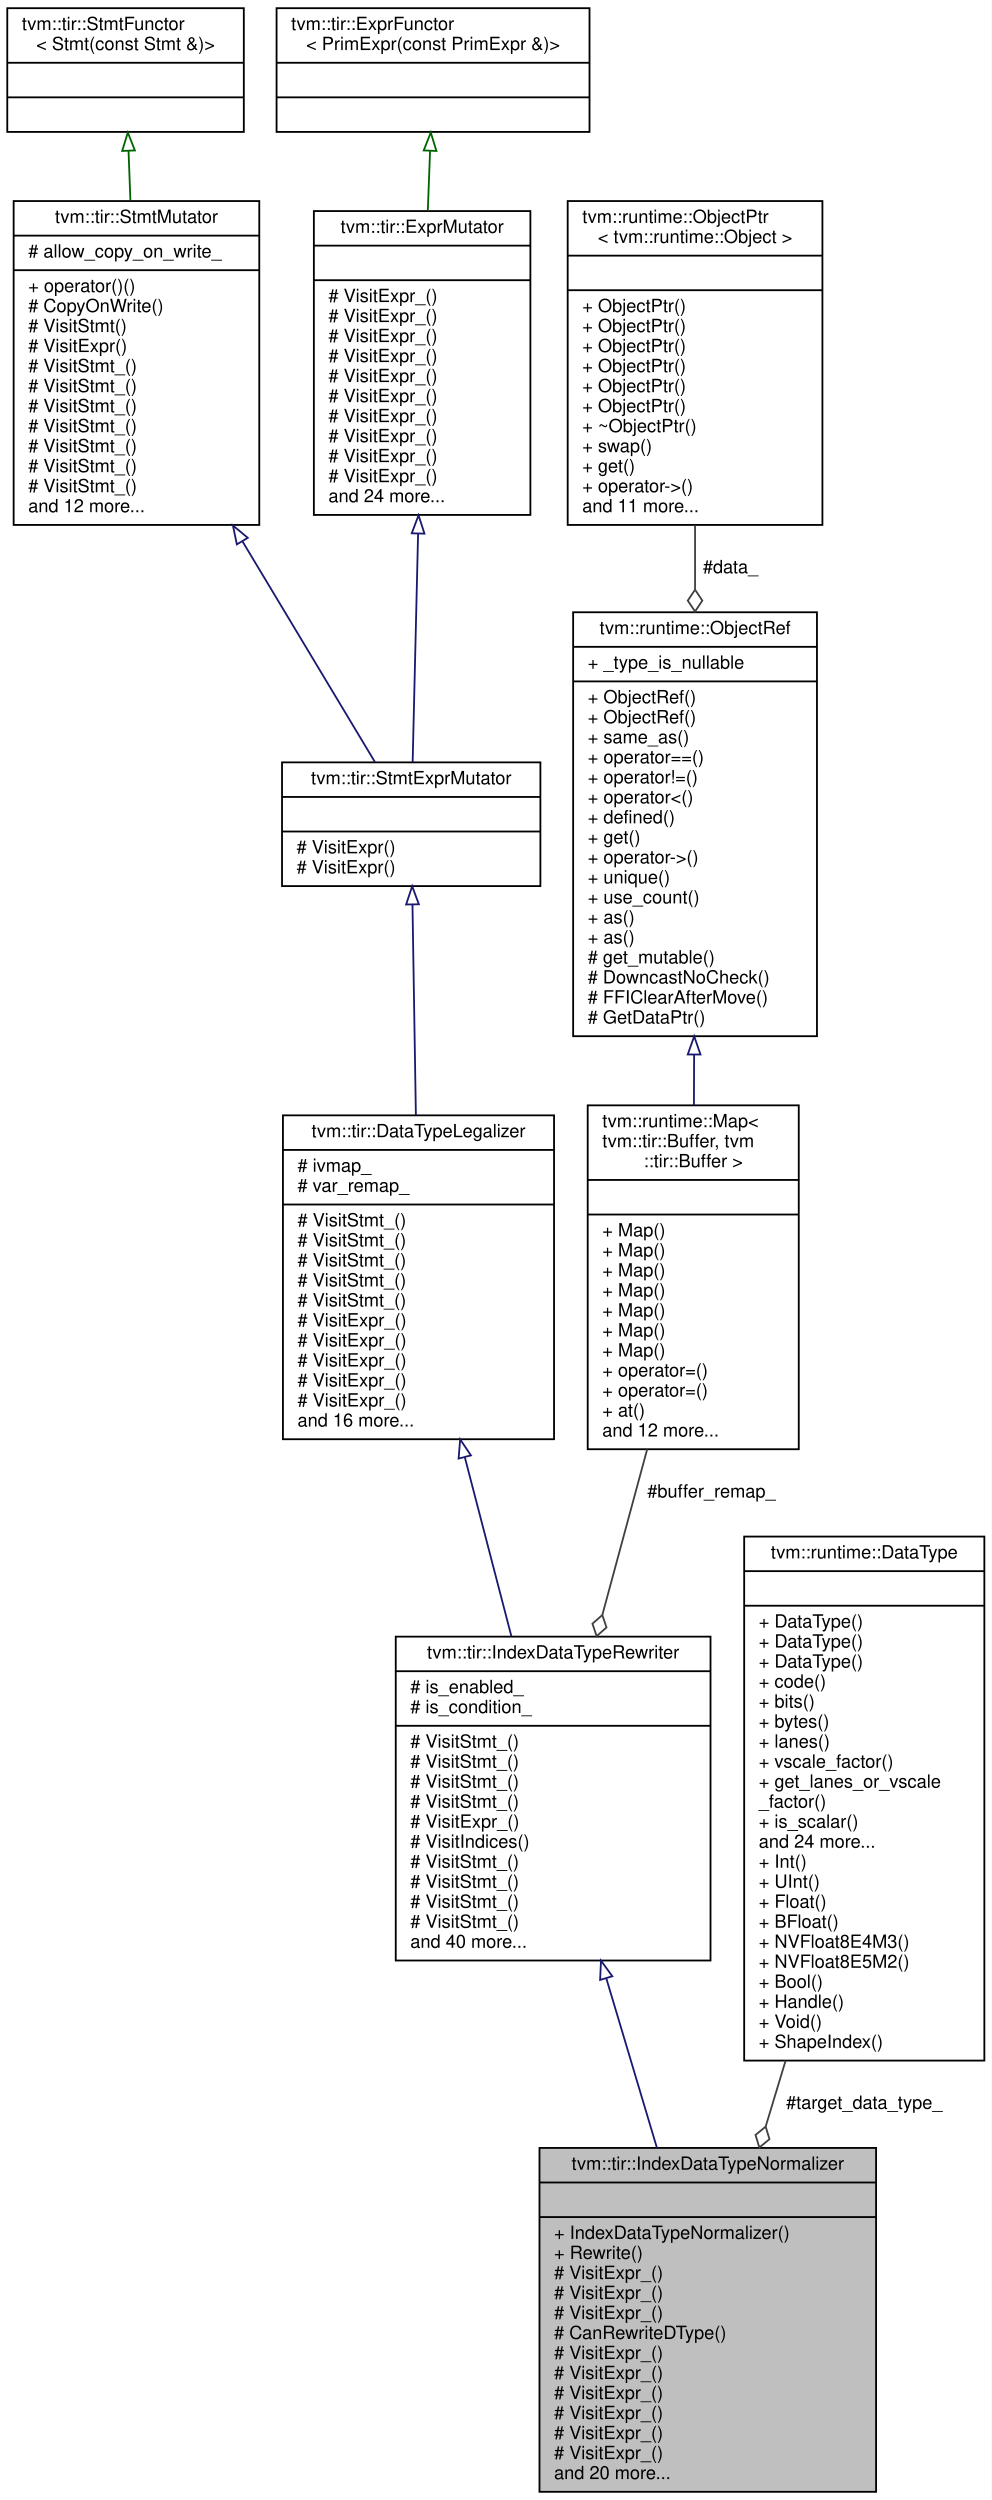
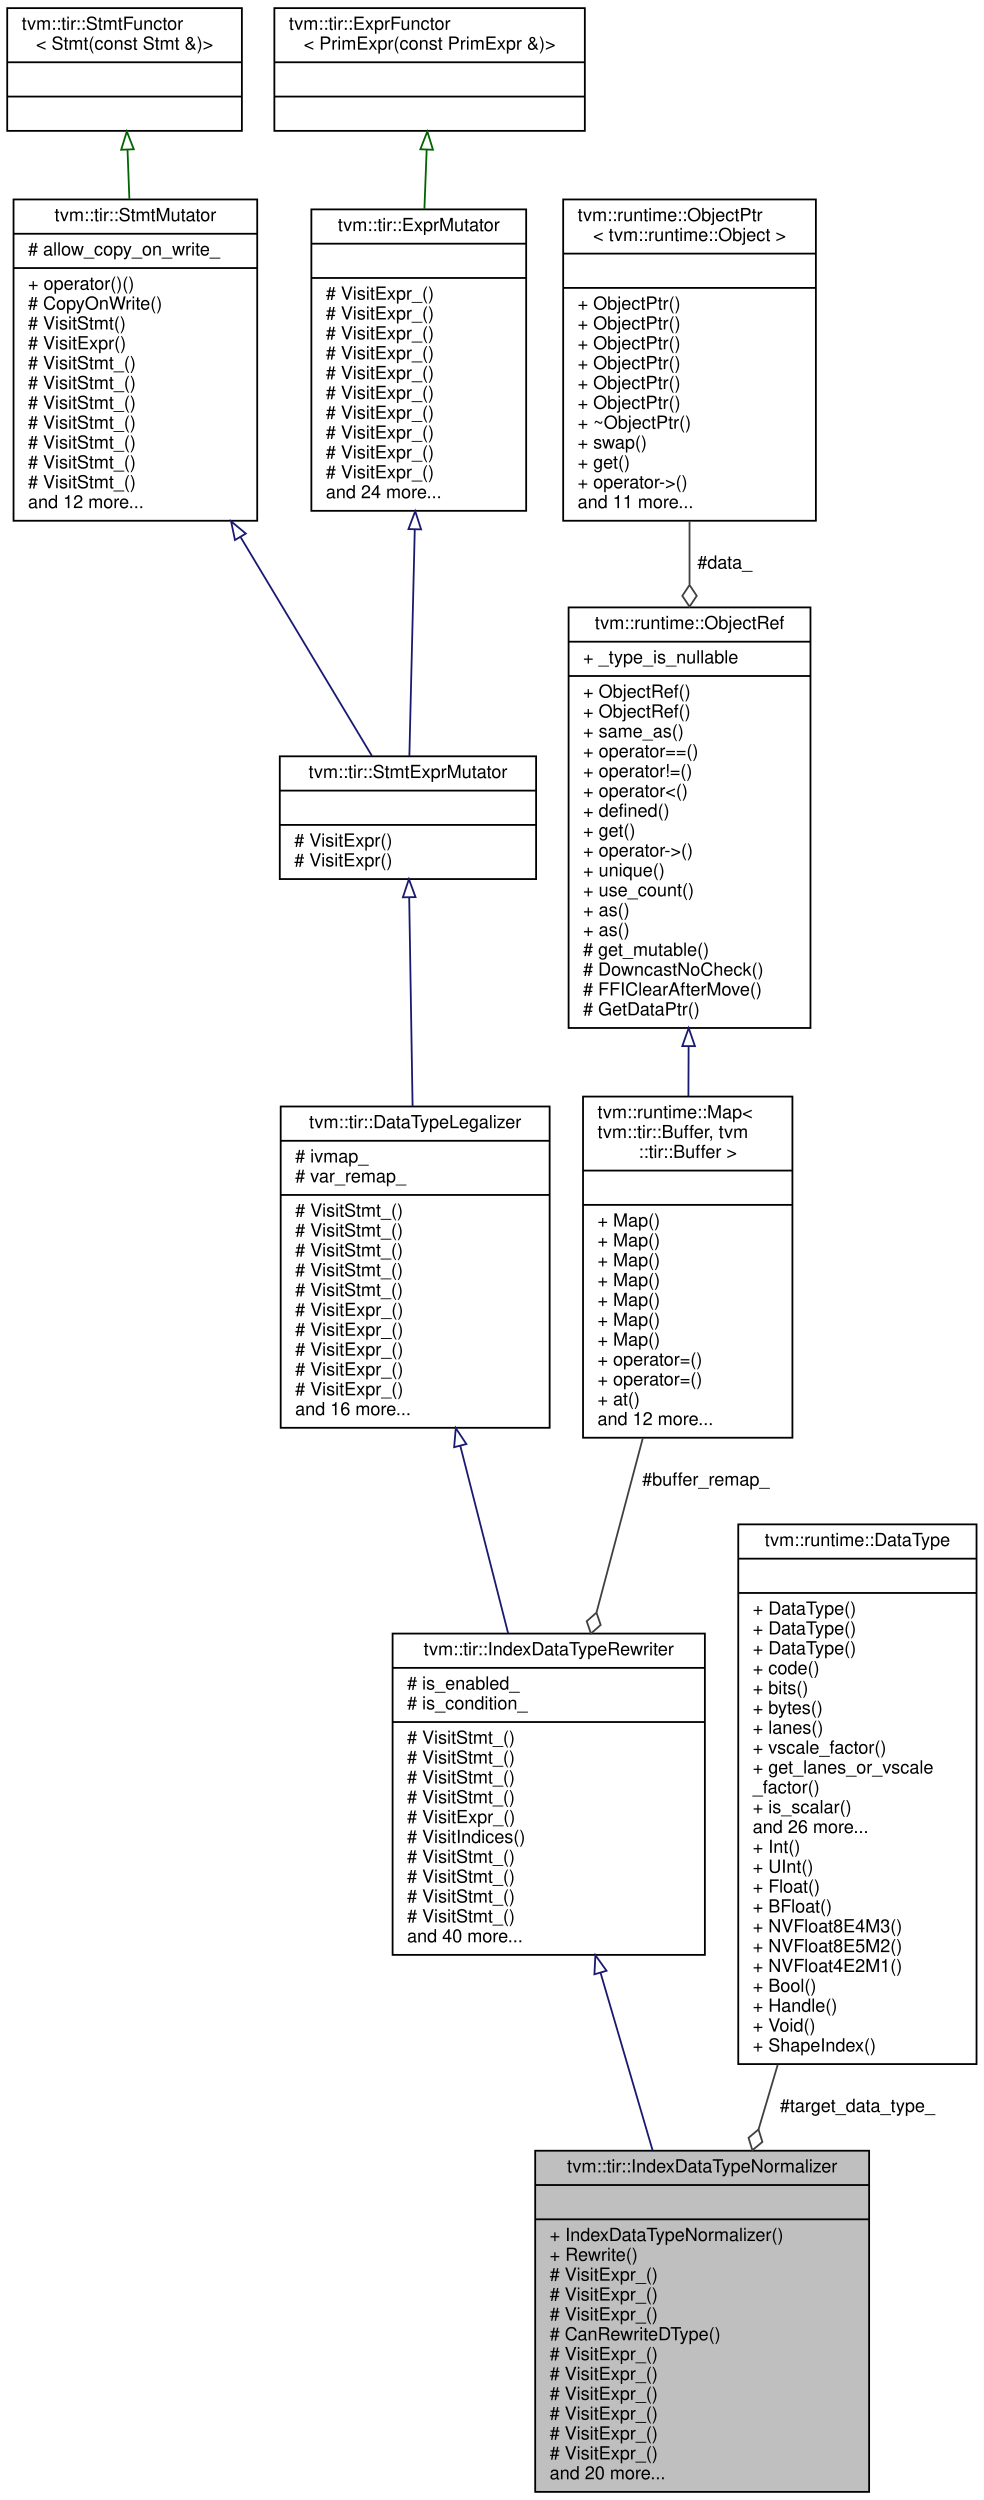
- <svg xmlns="http://www.w3.org/2000/svg" xmlns:xlink="http://www.w3.org/1999/xlink" width="545pt" height="1374pt" viewBox="0.00 0.00 545.00 1374.00">
-   <g id="graph0" class="graph" transform="scale(1 1) rotate(0) translate(4 1370)">
-     <polygon fill="white" stroke="transparent" points="-4,4 -4,-1370 541,-1370 541,4 -4,4" />
+ <svg xmlns="http://www.w3.org/2000/svg" xmlns:xlink="http://www.w3.org/1999/xlink" width="545pt" height="1385pt" viewBox="0.00 0.00 545.00 1385.00">
+   <g id="graph0" class="graph" transform="scale(1 1) rotate(0) translate(4 1381)">
+     <polygon fill="white" stroke="transparent" points="-4,4 -4,-1381 541,-1381 541,4 -4,4" />
    <g id="node1" class="node">
      <g id="a_node1">
        <a xlink:title="Normalize the data types of buffer shapes and indices to the same data type.">
          <polygon fill="#bfbfbf" stroke="black" points="292.5,-0.5 292.5,-189.5 477.5,-189.5 477.5,-0.5 292.5,-0.5" />
          <text text-anchor="middle" x="385" y="-177.5" font-family="Helvetica,sans-Serif" font-size="10.00">tvm::tir::IndexDataTypeNormalizer</text>
          <polyline fill="none" stroke="black" points="292.5,-170.5 477.5,-170.5 " />
          <text text-anchor="middle" x="385" y="-158.5" font-family="Helvetica,sans-Serif" font-size="10.00"> </text>
          <polyline fill="none" stroke="black" points="292.5,-151.5 477.5,-151.5 " />
          <text text-anchor="start" x="300.5" y="-139.5" font-family="Helvetica,sans-Serif" font-size="10.00">+ IndexDataTypeNormalizer()</text>
          <text text-anchor="start" x="300.5" y="-128.5" font-family="Helvetica,sans-Serif" font-size="10.00">+ Rewrite()</text>
          <text text-anchor="start" x="300.5" y="-117.5" font-family="Helvetica,sans-Serif" font-size="10.00"># VisitExpr_()</text>
          <text text-anchor="start" x="300.5" y="-106.5" font-family="Helvetica,sans-Serif" font-size="10.00"># VisitExpr_()</text>
          <text text-anchor="start" x="300.5" y="-95.5" font-family="Helvetica,sans-Serif" font-size="10.00"># VisitExpr_()</text>
          <text text-anchor="start" x="300.5" y="-84.5" font-family="Helvetica,sans-Serif" font-size="10.00"># CanRewriteDType()</text>
          <text text-anchor="start" x="300.5" y="-73.5" font-family="Helvetica,sans-Serif" font-size="10.00"># VisitExpr_()</text>
          <text text-anchor="start" x="300.5" y="-62.5" font-family="Helvetica,sans-Serif" font-size="10.00"># VisitExpr_()</text>
          <text text-anchor="start" x="300.5" y="-51.5" font-family="Helvetica,sans-Serif" font-size="10.00"># VisitExpr_()</text>
          <text text-anchor="start" x="300.5" y="-40.5" font-family="Helvetica,sans-Serif" font-size="10.00"># VisitExpr_()</text>
          <text text-anchor="start" x="300.5" y="-29.5" font-family="Helvetica,sans-Serif" font-size="10.00"># VisitExpr_()</text>
          <text text-anchor="start" x="300.5" y="-18.5" font-family="Helvetica,sans-Serif" font-size="10.00"># VisitExpr_()</text>
          <text text-anchor="start" x="300.5" y="-7.5" font-family="Helvetica,sans-Serif" font-size="10.00">and 20 more...</text>
        </a>
      </g>
    </g>
    <g id="node2" class="node">
      <g id="a_node2">
        <a xlink:href="classtvm_1_1tir_1_1IndexDataTypeRewriter.html" target="_top" xlink:title="Data type rewriter for buffer indices.">
-           <polygon fill="white" stroke="black" points="213.5,-292.5 213.5,-470.5 386.5,-470.5 386.5,-292.5 213.5,-292.5" />
-           <text text-anchor="middle" x="300" y="-458.5" font-family="Helvetica,sans-Serif" font-size="10.00">tvm::tir::IndexDataTypeRewriter</text>
-           <polyline fill="none" stroke="black" points="213.5,-451.5 386.5,-451.5 " />
-           <text text-anchor="start" x="221.5" y="-439.5" font-family="Helvetica,sans-Serif" font-size="10.00"># is_enabled_</text>
-           <text text-anchor="start" x="221.5" y="-428.5" font-family="Helvetica,sans-Serif" font-size="10.00"># is_condition_</text>
-           <polyline fill="none" stroke="black" points="213.5,-421.5 386.5,-421.5 " />
-           <text text-anchor="start" x="221.5" y="-409.5" font-family="Helvetica,sans-Serif" font-size="10.00"># VisitStmt_()</text>
-           <text text-anchor="start" x="221.5" y="-398.5" font-family="Helvetica,sans-Serif" font-size="10.00"># VisitStmt_()</text>
-           <text text-anchor="start" x="221.5" y="-387.5" font-family="Helvetica,sans-Serif" font-size="10.00"># VisitStmt_()</text>
-           <text text-anchor="start" x="221.5" y="-376.5" font-family="Helvetica,sans-Serif" font-size="10.00"># VisitStmt_()</text>
-           <text text-anchor="start" x="221.5" y="-365.5" font-family="Helvetica,sans-Serif" font-size="10.00"># VisitExpr_()</text>
-           <text text-anchor="start" x="221.5" y="-354.5" font-family="Helvetica,sans-Serif" font-size="10.00"># VisitIndices()</text>
-           <text text-anchor="start" x="221.5" y="-343.5" font-family="Helvetica,sans-Serif" font-size="10.00"># VisitStmt_()</text>
-           <text text-anchor="start" x="221.5" y="-332.5" font-family="Helvetica,sans-Serif" font-size="10.00"># VisitStmt_()</text>
-           <text text-anchor="start" x="221.5" y="-321.5" font-family="Helvetica,sans-Serif" font-size="10.00"># VisitStmt_()</text>
-           <text text-anchor="start" x="221.5" y="-310.5" font-family="Helvetica,sans-Serif" font-size="10.00"># VisitStmt_()</text>
-           <text text-anchor="start" x="221.5" y="-299.5" font-family="Helvetica,sans-Serif" font-size="10.00">and 40 more...</text>
+           <polygon fill="white" stroke="black" points="213.5,-298 213.5,-476 386.5,-476 386.5,-298 213.5,-298" />
+           <text text-anchor="middle" x="300" y="-464" font-family="Helvetica,sans-Serif" font-size="10.00">tvm::tir::IndexDataTypeRewriter</text>
+           <polyline fill="none" stroke="black" points="213.5,-457 386.5,-457 " />
+           <text text-anchor="start" x="221.5" y="-445" font-family="Helvetica,sans-Serif" font-size="10.00"># is_enabled_</text>
+           <text text-anchor="start" x="221.5" y="-434" font-family="Helvetica,sans-Serif" font-size="10.00"># is_condition_</text>
+           <polyline fill="none" stroke="black" points="213.5,-427 386.5,-427 " />
+           <text text-anchor="start" x="221.5" y="-415" font-family="Helvetica,sans-Serif" font-size="10.00"># VisitStmt_()</text>
+           <text text-anchor="start" x="221.5" y="-404" font-family="Helvetica,sans-Serif" font-size="10.00"># VisitStmt_()</text>
+           <text text-anchor="start" x="221.5" y="-393" font-family="Helvetica,sans-Serif" font-size="10.00"># VisitStmt_()</text>
+           <text text-anchor="start" x="221.5" y="-382" font-family="Helvetica,sans-Serif" font-size="10.00"># VisitStmt_()</text>
+           <text text-anchor="start" x="221.5" y="-371" font-family="Helvetica,sans-Serif" font-size="10.00"># VisitExpr_()</text>
+           <text text-anchor="start" x="221.5" y="-360" font-family="Helvetica,sans-Serif" font-size="10.00"># VisitIndices()</text>
+           <text text-anchor="start" x="221.5" y="-349" font-family="Helvetica,sans-Serif" font-size="10.00"># VisitStmt_()</text>
+           <text text-anchor="start" x="221.5" y="-338" font-family="Helvetica,sans-Serif" font-size="10.00"># VisitStmt_()</text>
+           <text text-anchor="start" x="221.5" y="-327" font-family="Helvetica,sans-Serif" font-size="10.00"># VisitStmt_()</text>
+           <text text-anchor="start" x="221.5" y="-316" font-family="Helvetica,sans-Serif" font-size="10.00"># VisitStmt_()</text>
+           <text text-anchor="start" x="221.5" y="-305" font-family="Helvetica,sans-Serif" font-size="10.00">and 40 more...</text>
        </a>
      </g>
    </g>
    <g id="edge1" class="edge">
-       <path fill="none" stroke="midnightblue" d="M329.21,-282.75C338.22,-252.58 348.12,-219.45 357.04,-189.57" />
-       <polygon fill="none" stroke="midnightblue" points="325.82,-281.85 326.31,-292.43 332.53,-283.85 325.82,-281.85" />
+       <path fill="none" stroke="midnightblue" d="M328.71,-288.05C338.03,-256.24 348.35,-221.04 357.58,-189.56" />
+       <polygon fill="none" stroke="midnightblue" points="325.3,-287.23 325.85,-297.81 332.02,-289.2 325.3,-287.23" />
    </g>
    <g id="node3" class="node">
      <g id="a_node3">
        <a xlink:href="classtvm_1_1tir_1_1DataTypeLegalizer.html" target="_top" xlink:title="Legalize the data types of expressions to make sure they are consistent with other parts of the progr...">
-           <polygon fill="white" stroke="black" points="151.5,-579 151.5,-757 300.5,-757 300.5,-579 151.5,-579" />
-           <text text-anchor="middle" x="226" y="-745" font-family="Helvetica,sans-Serif" font-size="10.00">tvm::tir::DataTypeLegalizer</text>
-           <polyline fill="none" stroke="black" points="151.5,-738 300.5,-738 " />
-           <text text-anchor="start" x="159.5" y="-726" font-family="Helvetica,sans-Serif" font-size="10.00"># ivmap_</text>
-           <text text-anchor="start" x="159.5" y="-715" font-family="Helvetica,sans-Serif" font-size="10.00"># var_remap_</text>
-           <polyline fill="none" stroke="black" points="151.5,-708 300.5,-708 " />
+           <polygon fill="white" stroke="black" points="151.5,-590 151.5,-768 300.5,-768 300.5,-590 151.5,-590" />
+           <text text-anchor="middle" x="226" y="-756" font-family="Helvetica,sans-Serif" font-size="10.00">tvm::tir::DataTypeLegalizer</text>
+           <polyline fill="none" stroke="black" points="151.5,-749 300.5,-749 " />
+           <text text-anchor="start" x="159.5" y="-737" font-family="Helvetica,sans-Serif" font-size="10.00"># ivmap_</text>
+           <text text-anchor="start" x="159.5" y="-726" font-family="Helvetica,sans-Serif" font-size="10.00"># var_remap_</text>
+           <polyline fill="none" stroke="black" points="151.5,-719 300.5,-719 " />
+           <text text-anchor="start" x="159.5" y="-707" font-family="Helvetica,sans-Serif" font-size="10.00"># VisitStmt_()</text>
          <text text-anchor="start" x="159.5" y="-696" font-family="Helvetica,sans-Serif" font-size="10.00"># VisitStmt_()</text>
          <text text-anchor="start" x="159.5" y="-685" font-family="Helvetica,sans-Serif" font-size="10.00"># VisitStmt_()</text>
          <text text-anchor="start" x="159.5" y="-674" font-family="Helvetica,sans-Serif" font-size="10.00"># VisitStmt_()</text>
          <text text-anchor="start" x="159.5" y="-663" font-family="Helvetica,sans-Serif" font-size="10.00"># VisitStmt_()</text>
-           <text text-anchor="start" x="159.5" y="-652" font-family="Helvetica,sans-Serif" font-size="10.00"># VisitStmt_()</text>
+           <text text-anchor="start" x="159.5" y="-652" font-family="Helvetica,sans-Serif" font-size="10.00"># VisitExpr_()</text>
          <text text-anchor="start" x="159.5" y="-641" font-family="Helvetica,sans-Serif" font-size="10.00"># VisitExpr_()</text>
          <text text-anchor="start" x="159.5" y="-630" font-family="Helvetica,sans-Serif" font-size="10.00"># VisitExpr_()</text>
          <text text-anchor="start" x="159.5" y="-619" font-family="Helvetica,sans-Serif" font-size="10.00"># VisitExpr_()</text>
          <text text-anchor="start" x="159.5" y="-608" font-family="Helvetica,sans-Serif" font-size="10.00"># VisitExpr_()</text>
-           <text text-anchor="start" x="159.5" y="-597" font-family="Helvetica,sans-Serif" font-size="10.00"># VisitExpr_()</text>
-           <text text-anchor="start" x="159.5" y="-586" font-family="Helvetica,sans-Serif" font-size="10.00">and 16 more...</text>
+           <text text-anchor="start" x="159.5" y="-597" font-family="Helvetica,sans-Serif" font-size="10.00">and 16 more...</text>
        </a>
      </g>
    </g>
    <g id="edge2" class="edge">
-       <path fill="none" stroke="midnightblue" d="M251.46,-569.12C259.77,-537.15 268.96,-501.85 277.07,-470.64" />
-       <polygon fill="none" stroke="midnightblue" points="248.04,-568.37 248.91,-578.93 254.81,-570.13 248.04,-568.37" />
+       <path fill="none" stroke="midnightblue" d="M251.01,-579.98C259.58,-546.4 269.11,-509.04 277.48,-476.27" />
+       <polygon fill="none" stroke="midnightblue" points="247.59,-579.25 248.5,-589.81 254.37,-580.99 247.59,-579.25" />
    </g>
    <g id="node4" class="node">
      <g id="a_node4">
        <a xlink:href="classtvm_1_1tir_1_1StmtExprMutator.html" target="_top" xlink:title="Mutator that recursively mutates stmts and exprs on them.">
-           <polygon fill="white" stroke="black" points="151,-883 151,-951 293,-951 293,-883 151,-883" />
-           <text text-anchor="middle" x="222" y="-939" font-family="Helvetica,sans-Serif" font-size="10.00">tvm::tir::StmtExprMutator</text>
-           <polyline fill="none" stroke="black" points="151,-932 293,-932 " />
-           <text text-anchor="middle" x="222" y="-920" font-family="Helvetica,sans-Serif" font-size="10.00"> </text>
-           <polyline fill="none" stroke="black" points="151,-913 293,-913 " />
+           <polygon fill="white" stroke="black" points="151,-894 151,-962 293,-962 293,-894 151,-894" />
+           <text text-anchor="middle" x="222" y="-950" font-family="Helvetica,sans-Serif" font-size="10.00">tvm::tir::StmtExprMutator</text>
+           <polyline fill="none" stroke="black" points="151,-943 293,-943 " />
+           <text text-anchor="middle" x="222" y="-931" font-family="Helvetica,sans-Serif" font-size="10.00"> </text>
+           <polyline fill="none" stroke="black" points="151,-924 293,-924 " />
+           <text text-anchor="start" x="159" y="-912" font-family="Helvetica,sans-Serif" font-size="10.00"># VisitExpr()</text>
          <text text-anchor="start" x="159" y="-901" font-family="Helvetica,sans-Serif" font-size="10.00"># VisitExpr()</text>
-           <text text-anchor="start" x="159" y="-890" font-family="Helvetica,sans-Serif" font-size="10.00"># VisitExpr()</text>
        </a>
      </g>
    </g>
    <g id="edge3" class="edge">
-       <path fill="none" stroke="midnightblue" d="M222.7,-872.64C223.22,-840.76 223.94,-796.34 224.57,-757.12" />
-       <polygon fill="none" stroke="midnightblue" points="219.2,-872.89 222.54,-882.94 226.2,-873 219.2,-872.89" />
+       <path fill="none" stroke="midnightblue" d="M222.7,-883.64C223.22,-851.76 223.94,-807.34 224.57,-768.12" />
+       <polygon fill="none" stroke="midnightblue" points="219.2,-883.89 222.54,-893.94 226.2,-884 219.2,-883.89" />
    </g>
    <g id="node5" class="node">
      <g id="a_node5">
        <a xlink:href="classtvm_1_1tir_1_1StmtMutator.html" target="_top" xlink:title="StmtMutator that mutates the statements.">
-           <polygon fill="white" stroke="black" points="3.5,-1081.5 3.5,-1259.5 138.5,-1259.5 138.5,-1081.5 3.5,-1081.5" />
-           <text text-anchor="middle" x="71" y="-1247.5" font-family="Helvetica,sans-Serif" font-size="10.00">tvm::tir::StmtMutator</text>
-           <polyline fill="none" stroke="black" points="3.5,-1240.5 138.5,-1240.5 " />
-           <text text-anchor="start" x="11.5" y="-1228.5" font-family="Helvetica,sans-Serif" font-size="10.00"># allow_copy_on_write_</text>
-           <polyline fill="none" stroke="black" points="3.5,-1221.5 138.5,-1221.5 " />
-           <text text-anchor="start" x="11.5" y="-1209.5" font-family="Helvetica,sans-Serif" font-size="10.00">+ operator()()</text>
-           <text text-anchor="start" x="11.5" y="-1198.5" font-family="Helvetica,sans-Serif" font-size="10.00"># CopyOnWrite()</text>
-           <text text-anchor="start" x="11.5" y="-1187.5" font-family="Helvetica,sans-Serif" font-size="10.00"># VisitStmt()</text>
-           <text text-anchor="start" x="11.5" y="-1176.5" font-family="Helvetica,sans-Serif" font-size="10.00"># VisitExpr()</text>
+           <polygon fill="white" stroke="black" points="3.5,-1092.5 3.5,-1270.5 138.5,-1270.5 138.5,-1092.5 3.5,-1092.5" />
+           <text text-anchor="middle" x="71" y="-1258.5" font-family="Helvetica,sans-Serif" font-size="10.00">tvm::tir::StmtMutator</text>
+           <polyline fill="none" stroke="black" points="3.5,-1251.5 138.5,-1251.5 " />
+           <text text-anchor="start" x="11.5" y="-1239.5" font-family="Helvetica,sans-Serif" font-size="10.00"># allow_copy_on_write_</text>
+           <polyline fill="none" stroke="black" points="3.5,-1232.5 138.5,-1232.5 " />
+           <text text-anchor="start" x="11.5" y="-1220.5" font-family="Helvetica,sans-Serif" font-size="10.00">+ operator()()</text>
+           <text text-anchor="start" x="11.5" y="-1209.5" font-family="Helvetica,sans-Serif" font-size="10.00"># CopyOnWrite()</text>
+           <text text-anchor="start" x="11.5" y="-1198.5" font-family="Helvetica,sans-Serif" font-size="10.00"># VisitStmt()</text>
+           <text text-anchor="start" x="11.5" y="-1187.5" font-family="Helvetica,sans-Serif" font-size="10.00"># VisitExpr()</text>
+           <text text-anchor="start" x="11.5" y="-1176.5" font-family="Helvetica,sans-Serif" font-size="10.00"># VisitStmt_()</text>
          <text text-anchor="start" x="11.5" y="-1165.5" font-family="Helvetica,sans-Serif" font-size="10.00"># VisitStmt_()</text>
          <text text-anchor="start" x="11.5" y="-1154.5" font-family="Helvetica,sans-Serif" font-size="10.00"># VisitStmt_()</text>
          <text text-anchor="start" x="11.5" y="-1143.5" font-family="Helvetica,sans-Serif" font-size="10.00"># VisitStmt_()</text>
          <text text-anchor="start" x="11.5" y="-1132.5" font-family="Helvetica,sans-Serif" font-size="10.00"># VisitStmt_()</text>
          <text text-anchor="start" x="11.5" y="-1121.5" font-family="Helvetica,sans-Serif" font-size="10.00"># VisitStmt_()</text>
          <text text-anchor="start" x="11.5" y="-1110.5" font-family="Helvetica,sans-Serif" font-size="10.00"># VisitStmt_()</text>
-           <text text-anchor="start" x="11.5" y="-1099.5" font-family="Helvetica,sans-Serif" font-size="10.00"># VisitStmt_()</text>
-           <text text-anchor="start" x="11.5" y="-1088.5" font-family="Helvetica,sans-Serif" font-size="10.00">and 12 more...</text>
+           <text text-anchor="start" x="11.5" y="-1099.5" font-family="Helvetica,sans-Serif" font-size="10.00">and 12 more...</text>
        </a>
      </g>
    </g>
    <g id="edge4" class="edge">
-       <path fill="none" stroke="midnightblue" d="M129.3,-1072.4C155.03,-1029.54 183.57,-982 202.1,-951.14" />
-       <polygon fill="none" stroke="midnightblue" points="126.17,-1070.81 124.02,-1081.18 132.17,-1074.41 126.17,-1070.81" />
+       <path fill="none" stroke="midnightblue" d="M129.3,-1083.4C155.03,-1040.54 183.57,-993 202.1,-962.14" />
+       <polygon fill="none" stroke="midnightblue" points="126.17,-1081.81 124.02,-1092.18 132.17,-1085.41 126.17,-1081.81" />
    </g>
    <g id="node6" class="node">
      <g id="a_node6">
        <a xlink:href="classtvm_1_1tir_1_1StmtFunctor.html" target="_top" xlink:title=" ">
-           <polygon fill="white" stroke="black" points="0,-1297.5 0,-1365.5 130,-1365.5 130,-1297.5 0,-1297.5" />
-           <text text-anchor="start" x="8" y="-1353.5" font-family="Helvetica,sans-Serif" font-size="10.00">tvm::tir::StmtFunctor</text>
-           <text text-anchor="middle" x="65" y="-1342.5" font-family="Helvetica,sans-Serif" font-size="10.00">&lt; Stmt(const Stmt &amp;)&gt;</text>
-           <polyline fill="none" stroke="black" points="0,-1335.5 130,-1335.5 " />
-           <text text-anchor="middle" x="65" y="-1323.5" font-family="Helvetica,sans-Serif" font-size="10.00"> </text>
-           <polyline fill="none" stroke="black" points="0,-1316.5 130,-1316.5 " />
-           <text text-anchor="middle" x="65" y="-1304.5" font-family="Helvetica,sans-Serif" font-size="10.00"> </text>
+           <polygon fill="white" stroke="black" points="0,-1308.5 0,-1376.5 130,-1376.5 130,-1308.5 0,-1308.5" />
+           <text text-anchor="start" x="8" y="-1364.5" font-family="Helvetica,sans-Serif" font-size="10.00">tvm::tir::StmtFunctor</text>
+           <text text-anchor="middle" x="65" y="-1353.5" font-family="Helvetica,sans-Serif" font-size="10.00">&lt; Stmt(const Stmt &amp;)&gt;</text>
+           <polyline fill="none" stroke="black" points="0,-1346.5 130,-1346.5 " />
+           <text text-anchor="middle" x="65" y="-1334.5" font-family="Helvetica,sans-Serif" font-size="10.00"> </text>
+           <polyline fill="none" stroke="black" points="0,-1327.5 130,-1327.5 " />
+           <text text-anchor="middle" x="65" y="-1315.5" font-family="Helvetica,sans-Serif" font-size="10.00"> </text>
        </a>
      </g>
    </g>
    <g id="edge5" class="edge">
-       <path fill="none" stroke="darkgreen" d="M66.64,-1287.11C66.96,-1278.54 67.31,-1269.27 67.67,-1259.83" />
-       <polygon fill="none" stroke="darkgreen" points="63.14,-1287.04 66.26,-1297.17 70.13,-1287.31 63.14,-1287.04" />
+       <path fill="none" stroke="darkgreen" d="M66.64,-1298.11C66.96,-1289.54 67.31,-1280.27 67.67,-1270.83" />
+       <polygon fill="none" stroke="darkgreen" points="63.14,-1298.04 66.26,-1308.17 70.13,-1298.31 63.14,-1298.04" />
    </g>
    <g id="node7" class="node">
      <g id="a_node7">
        <a xlink:href="classtvm_1_1tir_1_1ExprMutator.html" target="_top" xlink:title="ExprMutator that mutates expressions.">
-           <polygon fill="white" stroke="black" points="168.5,-1087 168.5,-1254 287.5,-1254 287.5,-1087 168.5,-1087" />
-           <text text-anchor="middle" x="228" y="-1242" font-family="Helvetica,sans-Serif" font-size="10.00">tvm::tir::ExprMutator</text>
-           <polyline fill="none" stroke="black" points="168.5,-1235 287.5,-1235 " />
-           <text text-anchor="middle" x="228" y="-1223" font-family="Helvetica,sans-Serif" font-size="10.00"> </text>
-           <polyline fill="none" stroke="black" points="168.5,-1216 287.5,-1216 " />
+           <polygon fill="white" stroke="black" points="168.5,-1098 168.5,-1265 287.5,-1265 287.5,-1098 168.5,-1098" />
+           <text text-anchor="middle" x="228" y="-1253" font-family="Helvetica,sans-Serif" font-size="10.00">tvm::tir::ExprMutator</text>
+           <polyline fill="none" stroke="black" points="168.5,-1246 287.5,-1246 " />
+           <text text-anchor="middle" x="228" y="-1234" font-family="Helvetica,sans-Serif" font-size="10.00"> </text>
+           <polyline fill="none" stroke="black" points="168.5,-1227 287.5,-1227 " />
+           <text text-anchor="start" x="176.5" y="-1215" font-family="Helvetica,sans-Serif" font-size="10.00"># VisitExpr_()</text>
          <text text-anchor="start" x="176.5" y="-1204" font-family="Helvetica,sans-Serif" font-size="10.00"># VisitExpr_()</text>
          <text text-anchor="start" x="176.5" y="-1193" font-family="Helvetica,sans-Serif" font-size="10.00"># VisitExpr_()</text>
          <text text-anchor="start" x="176.5" y="-1182" font-family="Helvetica,sans-Serif" font-size="10.00"># VisitExpr_()</text>
          <text text-anchor="start" x="176.5" y="-1171" font-family="Helvetica,sans-Serif" font-size="10.00"># VisitExpr_()</text>
          <text text-anchor="start" x="176.5" y="-1160" font-family="Helvetica,sans-Serif" font-size="10.00"># VisitExpr_()</text>
          <text text-anchor="start" x="176.5" y="-1149" font-family="Helvetica,sans-Serif" font-size="10.00"># VisitExpr_()</text>
          <text text-anchor="start" x="176.5" y="-1138" font-family="Helvetica,sans-Serif" font-size="10.00"># VisitExpr_()</text>
          <text text-anchor="start" x="176.5" y="-1127" font-family="Helvetica,sans-Serif" font-size="10.00"># VisitExpr_()</text>
          <text text-anchor="start" x="176.5" y="-1116" font-family="Helvetica,sans-Serif" font-size="10.00"># VisitExpr_()</text>
-           <text text-anchor="start" x="176.5" y="-1105" font-family="Helvetica,sans-Serif" font-size="10.00"># VisitExpr_()</text>
-           <text text-anchor="start" x="176.5" y="-1094" font-family="Helvetica,sans-Serif" font-size="10.00">and 24 more...</text>
+           <text text-anchor="start" x="176.5" y="-1105" font-family="Helvetica,sans-Serif" font-size="10.00">and 24 more...</text>
        </a>
      </g>
    </g>
    <g id="edge6" class="edge">
-       <path fill="none" stroke="midnightblue" d="M225.78,-1076.65C224.74,-1032.71 223.55,-983 222.79,-951.12" />
-       <polygon fill="none" stroke="midnightblue" points="222.29,-1076.89 226.03,-1086.8 229.29,-1076.72 222.29,-1076.89" />
+       <path fill="none" stroke="midnightblue" d="M225.78,-1087.65C224.74,-1043.71 223.55,-994 222.79,-962.12" />
+       <polygon fill="none" stroke="midnightblue" points="222.29,-1087.89 226.03,-1097.8 229.29,-1087.72 222.29,-1087.89" />
    </g>
    <g id="node8" class="node">
      <g id="a_node8">
        <a xlink:href="classtvm_1_1tir_1_1ExprFunctor.html" target="_top" xlink:title=" ">
-           <polygon fill="white" stroke="black" points="148,-1297.5 148,-1365.5 320,-1365.5 320,-1297.5 148,-1297.5" />
-           <text text-anchor="start" x="156" y="-1353.5" font-family="Helvetica,sans-Serif" font-size="10.00">tvm::tir::ExprFunctor</text>
-           <text text-anchor="middle" x="234" y="-1342.5" font-family="Helvetica,sans-Serif" font-size="10.00">&lt; PrimExpr(const PrimExpr &amp;)&gt;</text>
-           <polyline fill="none" stroke="black" points="148,-1335.5 320,-1335.5 " />
-           <text text-anchor="middle" x="234" y="-1323.5" font-family="Helvetica,sans-Serif" font-size="10.00"> </text>
-           <polyline fill="none" stroke="black" points="148,-1316.5 320,-1316.5 " />
-           <text text-anchor="middle" x="234" y="-1304.5" font-family="Helvetica,sans-Serif" font-size="10.00"> </text>
+           <polygon fill="white" stroke="black" points="148,-1308.5 148,-1376.5 320,-1376.5 320,-1308.5 148,-1308.5" />
+           <text text-anchor="start" x="156" y="-1364.5" font-family="Helvetica,sans-Serif" font-size="10.00">tvm::tir::ExprFunctor</text>
+           <text text-anchor="middle" x="234" y="-1353.5" font-family="Helvetica,sans-Serif" font-size="10.00">&lt; PrimExpr(const PrimExpr &amp;)&gt;</text>
+           <polyline fill="none" stroke="black" points="148,-1346.5 320,-1346.5 " />
+           <text text-anchor="middle" x="234" y="-1334.5" font-family="Helvetica,sans-Serif" font-size="10.00"> </text>
+           <polyline fill="none" stroke="black" points="148,-1327.5 320,-1327.5 " />
+           <text text-anchor="middle" x="234" y="-1315.5" font-family="Helvetica,sans-Serif" font-size="10.00"> </text>
        </a>
      </g>
    </g>
    <g id="edge7" class="edge">
-       <path fill="none" stroke="darkgreen" d="M232.36,-1286.94C231.97,-1276.74 231.55,-1265.54 231.12,-1254.26" />
-       <polygon fill="none" stroke="darkgreen" points="228.87,-1287.31 232.74,-1297.17 235.86,-1287.04 228.87,-1287.31" />
+       <path fill="none" stroke="darkgreen" d="M232.36,-1297.94C231.97,-1287.74 231.55,-1276.54 231.12,-1265.26" />
+       <polygon fill="none" stroke="darkgreen" points="228.87,-1298.31 232.74,-1308.17 235.86,-1298.04 228.87,-1298.31" />
    </g>
    <g id="node9" class="node">
      <g id="a_node9">
        <a xlink:href="classtvm_1_1runtime_1_1Map.html" target="_top" xlink:title=" ">
-           <polygon fill="white" stroke="black" points="319,-573.5 319,-762.5 435,-762.5 435,-573.5 319,-573.5" />
-           <text text-anchor="start" x="327" y="-750.5" font-family="Helvetica,sans-Serif" font-size="10.00">tvm::runtime::Map&lt;</text>
-           <text text-anchor="start" x="327" y="-739.5" font-family="Helvetica,sans-Serif" font-size="10.00"> tvm::tir::Buffer, tvm</text>
-           <text text-anchor="middle" x="377" y="-728.5" font-family="Helvetica,sans-Serif" font-size="10.00">::tir::Buffer &gt;</text>
-           <polyline fill="none" stroke="black" points="319,-721.5 435,-721.5 " />
-           <text text-anchor="middle" x="377" y="-709.5" font-family="Helvetica,sans-Serif" font-size="10.00"> </text>
-           <polyline fill="none" stroke="black" points="319,-702.5 435,-702.5 " />
+           <polygon fill="white" stroke="black" points="319,-584.5 319,-773.5 435,-773.5 435,-584.5 319,-584.5" />
+           <text text-anchor="start" x="327" y="-761.5" font-family="Helvetica,sans-Serif" font-size="10.00">tvm::runtime::Map&lt;</text>
+           <text text-anchor="start" x="327" y="-750.5" font-family="Helvetica,sans-Serif" font-size="10.00"> tvm::tir::Buffer, tvm</text>
+           <text text-anchor="middle" x="377" y="-739.5" font-family="Helvetica,sans-Serif" font-size="10.00">::tir::Buffer &gt;</text>
+           <polyline fill="none" stroke="black" points="319,-732.5 435,-732.5 " />
+           <text text-anchor="middle" x="377" y="-720.5" font-family="Helvetica,sans-Serif" font-size="10.00"> </text>
+           <polyline fill="none" stroke="black" points="319,-713.5 435,-713.5 " />
+           <text text-anchor="start" x="327" y="-701.5" font-family="Helvetica,sans-Serif" font-size="10.00">+ Map()</text>
          <text text-anchor="start" x="327" y="-690.5" font-family="Helvetica,sans-Serif" font-size="10.00">+ Map()</text>
          <text text-anchor="start" x="327" y="-679.5" font-family="Helvetica,sans-Serif" font-size="10.00">+ Map()</text>
          <text text-anchor="start" x="327" y="-668.5" font-family="Helvetica,sans-Serif" font-size="10.00">+ Map()</text>
          <text text-anchor="start" x="327" y="-657.5" font-family="Helvetica,sans-Serif" font-size="10.00">+ Map()</text>
          <text text-anchor="start" x="327" y="-646.5" font-family="Helvetica,sans-Serif" font-size="10.00">+ Map()</text>
          <text text-anchor="start" x="327" y="-635.5" font-family="Helvetica,sans-Serif" font-size="10.00">+ Map()</text>
-           <text text-anchor="start" x="327" y="-624.5" font-family="Helvetica,sans-Serif" font-size="10.00">+ Map()</text>
+           <text text-anchor="start" x="327" y="-624.5" font-family="Helvetica,sans-Serif" font-size="10.00">+ operator=()</text>
          <text text-anchor="start" x="327" y="-613.5" font-family="Helvetica,sans-Serif" font-size="10.00">+ operator=()</text>
-           <text text-anchor="start" x="327" y="-602.5" font-family="Helvetica,sans-Serif" font-size="10.00">+ operator=()</text>
-           <text text-anchor="start" x="327" y="-591.5" font-family="Helvetica,sans-Serif" font-size="10.00">+ at()</text>
-           <text text-anchor="start" x="327" y="-580.5" font-family="Helvetica,sans-Serif" font-size="10.00">and 12 more...</text>
+           <text text-anchor="start" x="327" y="-602.5" font-family="Helvetica,sans-Serif" font-size="10.00">+ at()</text>
+           <text text-anchor="start" x="327" y="-591.5" font-family="Helvetica,sans-Serif" font-size="10.00">and 12 more...</text>
        </a>
      </g>
    </g>
    <g id="edge8" class="edge">
-       <path fill="none" stroke="#404040" d="M351.68,-573.45C343.79,-544.28 335.05,-512.01 327.04,-482.42" />
-       <polygon fill="none" stroke="#404040" points="327.03,-482.38 321.6,-477.63 323.9,-470.8 329.33,-475.54 327.03,-482.38" />
-       <text text-anchor="middle" x="387" y="-547" font-family="Helvetica,sans-Serif" font-size="10.00"> #buffer_remap_</text>
+       <path fill="none" stroke="#404040" d="M352.11,-584.25C343.92,-553.43 334.8,-519.07 326.5,-487.82" />
+       <polygon fill="none" stroke="#404040" points="326.45,-487.61 321.04,-482.84 323.37,-476.01 328.77,-480.79 326.45,-487.61" />
+       <text text-anchor="middle" x="387" y="-558" font-family="Helvetica,sans-Serif" font-size="10.00"> #buffer_remap_</text>
    </g>
    <g id="node10" class="node">
      <g id="a_node10">
        <a xlink:href="classtvm_1_1runtime_1_1ObjectRef.html" target="_top" xlink:title="Base class of all object reference.">
-           <polygon fill="white" stroke="black" points="311,-800.5 311,-1033.5 445,-1033.5 445,-800.5 311,-800.5" />
-           <text text-anchor="middle" x="378" y="-1021.5" font-family="Helvetica,sans-Serif" font-size="10.00">tvm::runtime::ObjectRef</text>
-           <polyline fill="none" stroke="black" points="311,-1014.5 445,-1014.5 " />
-           <text text-anchor="start" x="319" y="-1002.5" font-family="Helvetica,sans-Serif" font-size="10.00">+ _type_is_nullable</text>
-           <polyline fill="none" stroke="black" points="311,-995.5 445,-995.5 " />
+           <polygon fill="white" stroke="black" points="311,-811.5 311,-1044.5 445,-1044.5 445,-811.5 311,-811.5" />
+           <text text-anchor="middle" x="378" y="-1032.5" font-family="Helvetica,sans-Serif" font-size="10.00">tvm::runtime::ObjectRef</text>
+           <polyline fill="none" stroke="black" points="311,-1025.5 445,-1025.5 " />
+           <text text-anchor="start" x="319" y="-1013.5" font-family="Helvetica,sans-Serif" font-size="10.00">+ _type_is_nullable</text>
+           <polyline fill="none" stroke="black" points="311,-1006.5 445,-1006.5 " />
+           <text text-anchor="start" x="319" y="-994.5" font-family="Helvetica,sans-Serif" font-size="10.00">+ ObjectRef()</text>
          <text text-anchor="start" x="319" y="-983.5" font-family="Helvetica,sans-Serif" font-size="10.00">+ ObjectRef()</text>
-           <text text-anchor="start" x="319" y="-972.5" font-family="Helvetica,sans-Serif" font-size="10.00">+ ObjectRef()</text>
-           <text text-anchor="start" x="319" y="-961.5" font-family="Helvetica,sans-Serif" font-size="10.00">+ same_as()</text>
-           <text text-anchor="start" x="319" y="-950.5" font-family="Helvetica,sans-Serif" font-size="10.00">+ operator==()</text>
-           <text text-anchor="start" x="319" y="-939.5" font-family="Helvetica,sans-Serif" font-size="10.00">+ operator!=()</text>
-           <text text-anchor="start" x="319" y="-928.5" font-family="Helvetica,sans-Serif" font-size="10.00">+ operator&lt;()</text>
-           <text text-anchor="start" x="319" y="-917.5" font-family="Helvetica,sans-Serif" font-size="10.00">+ defined()</text>
-           <text text-anchor="start" x="319" y="-906.5" font-family="Helvetica,sans-Serif" font-size="10.00">+ get()</text>
-           <text text-anchor="start" x="319" y="-895.5" font-family="Helvetica,sans-Serif" font-size="10.00">+ operator-&gt;()</text>
-           <text text-anchor="start" x="319" y="-884.5" font-family="Helvetica,sans-Serif" font-size="10.00">+ unique()</text>
-           <text text-anchor="start" x="319" y="-873.5" font-family="Helvetica,sans-Serif" font-size="10.00">+ use_count()</text>
+           <text text-anchor="start" x="319" y="-972.5" font-family="Helvetica,sans-Serif" font-size="10.00">+ same_as()</text>
+           <text text-anchor="start" x="319" y="-961.5" font-family="Helvetica,sans-Serif" font-size="10.00">+ operator==()</text>
+           <text text-anchor="start" x="319" y="-950.5" font-family="Helvetica,sans-Serif" font-size="10.00">+ operator!=()</text>
+           <text text-anchor="start" x="319" y="-939.5" font-family="Helvetica,sans-Serif" font-size="10.00">+ operator&lt;()</text>
+           <text text-anchor="start" x="319" y="-928.5" font-family="Helvetica,sans-Serif" font-size="10.00">+ defined()</text>
+           <text text-anchor="start" x="319" y="-917.5" font-family="Helvetica,sans-Serif" font-size="10.00">+ get()</text>
+           <text text-anchor="start" x="319" y="-906.5" font-family="Helvetica,sans-Serif" font-size="10.00">+ operator-&gt;()</text>
+           <text text-anchor="start" x="319" y="-895.5" font-family="Helvetica,sans-Serif" font-size="10.00">+ unique()</text>
+           <text text-anchor="start" x="319" y="-884.5" font-family="Helvetica,sans-Serif" font-size="10.00">+ use_count()</text>
+           <text text-anchor="start" x="319" y="-873.5" font-family="Helvetica,sans-Serif" font-size="10.00">+ as()</text>
          <text text-anchor="start" x="319" y="-862.5" font-family="Helvetica,sans-Serif" font-size="10.00">+ as()</text>
-           <text text-anchor="start" x="319" y="-851.5" font-family="Helvetica,sans-Serif" font-size="10.00">+ as()</text>
-           <text text-anchor="start" x="319" y="-840.5" font-family="Helvetica,sans-Serif" font-size="10.00"># get_mutable()</text>
-           <text text-anchor="start" x="319" y="-829.5" font-family="Helvetica,sans-Serif" font-size="10.00"># DowncastNoCheck()</text>
-           <text text-anchor="start" x="319" y="-818.5" font-family="Helvetica,sans-Serif" font-size="10.00"># FFIClearAfterMove()</text>
-           <text text-anchor="start" x="319" y="-807.5" font-family="Helvetica,sans-Serif" font-size="10.00"># GetDataPtr()</text>
+           <text text-anchor="start" x="319" y="-851.5" font-family="Helvetica,sans-Serif" font-size="10.00"># get_mutable()</text>
+           <text text-anchor="start" x="319" y="-840.5" font-family="Helvetica,sans-Serif" font-size="10.00"># DowncastNoCheck()</text>
+           <text text-anchor="start" x="319" y="-829.5" font-family="Helvetica,sans-Serif" font-size="10.00"># FFIClearAfterMove()</text>
+           <text text-anchor="start" x="319" y="-818.5" font-family="Helvetica,sans-Serif" font-size="10.00"># GetDataPtr()</text>
        </a>
      </g>
    </g>
    <g id="edge9" class="edge">
-       <path fill="none" stroke="midnightblue" d="M377.49,-790.34C377.45,-781.01 377.42,-771.7 377.38,-762.61" />
-       <polygon fill="none" stroke="midnightblue" points="373.99,-790.47 377.53,-800.46 380.99,-790.44 373.99,-790.47" />
+       <path fill="none" stroke="midnightblue" d="M377.49,-801.34C377.45,-792.01 377.42,-782.7 377.38,-773.61" />
+       <polygon fill="none" stroke="midnightblue" points="373.99,-801.47 377.53,-811.46 380.99,-801.44 373.99,-801.47" />
    </g>
    <g id="node11" class="node">
      <g id="a_node11">
        <a xlink:href="classtvm_1_1runtime_1_1ObjectPtr.html" target="_top" xlink:title=" ">
-           <polygon fill="white" stroke="black" points="308,-1081.5 308,-1259.5 448,-1259.5 448,-1081.5 308,-1081.5" />
-           <text text-anchor="start" x="316" y="-1247.5" font-family="Helvetica,sans-Serif" font-size="10.00">tvm::runtime::ObjectPtr</text>
-           <text text-anchor="middle" x="378" y="-1236.5" font-family="Helvetica,sans-Serif" font-size="10.00">&lt; tvm::runtime::Object &gt;</text>
-           <polyline fill="none" stroke="black" points="308,-1229.5 448,-1229.5 " />
-           <text text-anchor="middle" x="378" y="-1217.5" font-family="Helvetica,sans-Serif" font-size="10.00"> </text>
-           <polyline fill="none" stroke="black" points="308,-1210.5 448,-1210.5 " />
+           <polygon fill="white" stroke="black" points="308,-1092.5 308,-1270.5 448,-1270.5 448,-1092.5 308,-1092.5" />
+           <text text-anchor="start" x="316" y="-1258.5" font-family="Helvetica,sans-Serif" font-size="10.00">tvm::runtime::ObjectPtr</text>
+           <text text-anchor="middle" x="378" y="-1247.5" font-family="Helvetica,sans-Serif" font-size="10.00">&lt; tvm::runtime::Object &gt;</text>
+           <polyline fill="none" stroke="black" points="308,-1240.5 448,-1240.5 " />
+           <text text-anchor="middle" x="378" y="-1228.5" font-family="Helvetica,sans-Serif" font-size="10.00"> </text>
+           <polyline fill="none" stroke="black" points="308,-1221.5 448,-1221.5 " />
+           <text text-anchor="start" x="316" y="-1209.5" font-family="Helvetica,sans-Serif" font-size="10.00">+ ObjectPtr()</text>
          <text text-anchor="start" x="316" y="-1198.5" font-family="Helvetica,sans-Serif" font-size="10.00">+ ObjectPtr()</text>
          <text text-anchor="start" x="316" y="-1187.5" font-family="Helvetica,sans-Serif" font-size="10.00">+ ObjectPtr()</text>
          <text text-anchor="start" x="316" y="-1176.5" font-family="Helvetica,sans-Serif" font-size="10.00">+ ObjectPtr()</text>
          <text text-anchor="start" x="316" y="-1165.5" font-family="Helvetica,sans-Serif" font-size="10.00">+ ObjectPtr()</text>
          <text text-anchor="start" x="316" y="-1154.5" font-family="Helvetica,sans-Serif" font-size="10.00">+ ObjectPtr()</text>
-           <text text-anchor="start" x="316" y="-1143.5" font-family="Helvetica,sans-Serif" font-size="10.00">+ ObjectPtr()</text>
-           <text text-anchor="start" x="316" y="-1132.5" font-family="Helvetica,sans-Serif" font-size="10.00">+ ~ObjectPtr()</text>
-           <text text-anchor="start" x="316" y="-1121.5" font-family="Helvetica,sans-Serif" font-size="10.00">+ swap()</text>
-           <text text-anchor="start" x="316" y="-1110.5" font-family="Helvetica,sans-Serif" font-size="10.00">+ get()</text>
-           <text text-anchor="start" x="316" y="-1099.5" font-family="Helvetica,sans-Serif" font-size="10.00">+ operator-&gt;()</text>
-           <text text-anchor="start" x="316" y="-1088.5" font-family="Helvetica,sans-Serif" font-size="10.00">and 11 more...</text>
+           <text text-anchor="start" x="316" y="-1143.5" font-family="Helvetica,sans-Serif" font-size="10.00">+ ~ObjectPtr()</text>
+           <text text-anchor="start" x="316" y="-1132.5" font-family="Helvetica,sans-Serif" font-size="10.00">+ swap()</text>
+           <text text-anchor="start" x="316" y="-1121.5" font-family="Helvetica,sans-Serif" font-size="10.00">+ get()</text>
+           <text text-anchor="start" x="316" y="-1110.5" font-family="Helvetica,sans-Serif" font-size="10.00">+ operator-&gt;()</text>
+           <text text-anchor="start" x="316" y="-1099.5" font-family="Helvetica,sans-Serif" font-size="10.00">and 11 more...</text>
        </a>
      </g>
    </g>
    <g id="edge10" class="edge">
-       <path fill="none" stroke="#404040" d="M378,-1081.18C378,-1069.84 378,-1058.05 378,-1046.23" />
-       <polygon fill="none" stroke="#404040" points="378,-1045.91 374,-1039.91 378,-1033.91 382,-1039.91 378,-1045.91" />
-       <text text-anchor="middle" x="397.5" y="-1055" font-family="Helvetica,sans-Serif" font-size="10.00"> #data_</text>
+       <path fill="none" stroke="#404040" d="M378,-1092.18C378,-1080.84 378,-1069.05 378,-1057.23" />
+       <polygon fill="none" stroke="#404040" points="378,-1056.91 374,-1050.91 378,-1044.91 382,-1050.91 378,-1056.91" />
+       <text text-anchor="middle" x="397.5" y="-1066" font-family="Helvetica,sans-Serif" font-size="10.00"> #data_</text>
    </g>
    <g id="node12" class="node">
      <g id="a_node12">
        <a xlink:href="classtvm_1_1runtime_1_1DataType.html" target="_top" xlink:title="Runtime primitive data type.">
-           <polygon fill="white" stroke="black" points="405,-237.5 405,-525.5 537,-525.5 537,-237.5 405,-237.5" />
-           <text text-anchor="middle" x="471" y="-513.5" font-family="Helvetica,sans-Serif" font-size="10.00">tvm::runtime::DataType</text>
-           <polyline fill="none" stroke="black" points="405,-506.5 537,-506.5 " />
-           <text text-anchor="middle" x="471" y="-494.5" font-family="Helvetica,sans-Serif" font-size="10.00"> </text>
-           <polyline fill="none" stroke="black" points="405,-487.5 537,-487.5 " />
+           <polygon fill="white" stroke="black" points="405,-237.5 405,-536.5 537,-536.5 537,-237.5 405,-237.5" />
+           <text text-anchor="middle" x="471" y="-524.5" font-family="Helvetica,sans-Serif" font-size="10.00">tvm::runtime::DataType</text>
+           <polyline fill="none" stroke="black" points="405,-517.5 537,-517.5 " />
+           <text text-anchor="middle" x="471" y="-505.5" font-family="Helvetica,sans-Serif" font-size="10.00"> </text>
+           <polyline fill="none" stroke="black" points="405,-498.5 537,-498.5 " />
+           <text text-anchor="start" x="413" y="-486.5" font-family="Helvetica,sans-Serif" font-size="10.00">+ DataType()</text>
          <text text-anchor="start" x="413" y="-475.5" font-family="Helvetica,sans-Serif" font-size="10.00">+ DataType()</text>
          <text text-anchor="start" x="413" y="-464.5" font-family="Helvetica,sans-Serif" font-size="10.00">+ DataType()</text>
-           <text text-anchor="start" x="413" y="-453.5" font-family="Helvetica,sans-Serif" font-size="10.00">+ DataType()</text>
-           <text text-anchor="start" x="413" y="-442.5" font-family="Helvetica,sans-Serif" font-size="10.00">+ code()</text>
-           <text text-anchor="start" x="413" y="-431.5" font-family="Helvetica,sans-Serif" font-size="10.00">+ bits()</text>
-           <text text-anchor="start" x="413" y="-420.5" font-family="Helvetica,sans-Serif" font-size="10.00">+ bytes()</text>
-           <text text-anchor="start" x="413" y="-409.5" font-family="Helvetica,sans-Serif" font-size="10.00">+ lanes()</text>
-           <text text-anchor="start" x="413" y="-398.5" font-family="Helvetica,sans-Serif" font-size="10.00">+ vscale_factor()</text>
-           <text text-anchor="start" x="413" y="-387.5" font-family="Helvetica,sans-Serif" font-size="10.00">+ get_lanes_or_vscale</text>
-           <text text-anchor="start" x="413" y="-376.5" font-family="Helvetica,sans-Serif" font-size="10.00">_factor()</text>
-           <text text-anchor="start" x="413" y="-365.5" font-family="Helvetica,sans-Serif" font-size="10.00">+ is_scalar()</text>
-           <text text-anchor="start" x="413" y="-354.5" font-family="Helvetica,sans-Serif" font-size="10.00">and 24 more...</text>
-           <text text-anchor="start" x="413" y="-343.5" font-family="Helvetica,sans-Serif" font-size="10.00">+ Int()</text>
-           <text text-anchor="start" x="413" y="-332.5" font-family="Helvetica,sans-Serif" font-size="10.00">+ UInt()</text>
-           <text text-anchor="start" x="413" y="-321.5" font-family="Helvetica,sans-Serif" font-size="10.00">+ Float()</text>
-           <text text-anchor="start" x="413" y="-310.5" font-family="Helvetica,sans-Serif" font-size="10.00">+ BFloat()</text>
-           <text text-anchor="start" x="413" y="-299.5" font-family="Helvetica,sans-Serif" font-size="10.00">+ NVFloat8E4M3()</text>
-           <text text-anchor="start" x="413" y="-288.5" font-family="Helvetica,sans-Serif" font-size="10.00">+ NVFloat8E5M2()</text>
+           <text text-anchor="start" x="413" y="-453.5" font-family="Helvetica,sans-Serif" font-size="10.00">+ code()</text>
+           <text text-anchor="start" x="413" y="-442.5" font-family="Helvetica,sans-Serif" font-size="10.00">+ bits()</text>
+           <text text-anchor="start" x="413" y="-431.5" font-family="Helvetica,sans-Serif" font-size="10.00">+ bytes()</text>
+           <text text-anchor="start" x="413" y="-420.5" font-family="Helvetica,sans-Serif" font-size="10.00">+ lanes()</text>
+           <text text-anchor="start" x="413" y="-409.5" font-family="Helvetica,sans-Serif" font-size="10.00">+ vscale_factor()</text>
+           <text text-anchor="start" x="413" y="-398.5" font-family="Helvetica,sans-Serif" font-size="10.00">+ get_lanes_or_vscale</text>
+           <text text-anchor="start" x="413" y="-387.5" font-family="Helvetica,sans-Serif" font-size="10.00">_factor()</text>
+           <text text-anchor="start" x="413" y="-376.5" font-family="Helvetica,sans-Serif" font-size="10.00">+ is_scalar()</text>
+           <text text-anchor="start" x="413" y="-365.5" font-family="Helvetica,sans-Serif" font-size="10.00">and 26 more...</text>
+           <text text-anchor="start" x="413" y="-354.5" font-family="Helvetica,sans-Serif" font-size="10.00">+ Int()</text>
+           <text text-anchor="start" x="413" y="-343.5" font-family="Helvetica,sans-Serif" font-size="10.00">+ UInt()</text>
+           <text text-anchor="start" x="413" y="-332.5" font-family="Helvetica,sans-Serif" font-size="10.00">+ Float()</text>
+           <text text-anchor="start" x="413" y="-321.5" font-family="Helvetica,sans-Serif" font-size="10.00">+ BFloat()</text>
+           <text text-anchor="start" x="413" y="-310.5" font-family="Helvetica,sans-Serif" font-size="10.00">+ NVFloat8E4M3()</text>
+           <text text-anchor="start" x="413" y="-299.5" font-family="Helvetica,sans-Serif" font-size="10.00">+ NVFloat8E5M2()</text>
+           <text text-anchor="start" x="413" y="-288.5" font-family="Helvetica,sans-Serif" font-size="10.00">+ NVFloat4E2M1()</text>
          <text text-anchor="start" x="413" y="-277.5" font-family="Helvetica,sans-Serif" font-size="10.00">+ Bool()</text>
          <text text-anchor="start" x="413" y="-266.5" font-family="Helvetica,sans-Serif" font-size="10.00">+ Handle()</text>
          <text text-anchor="start" x="413" y="-255.5" font-family="Helvetica,sans-Serif" font-size="10.00">+ Void()</text>
          <text text-anchor="start" x="413" y="-244.5" font-family="Helvetica,sans-Serif" font-size="10.00">+ ShapeIndex()</text>
        </a>
      </g>
    </g>
    <g id="edge11" class="edge">
-       <path fill="none" stroke="#404040" d="M427.75,-237.42C424.08,-225.27 420.41,-213.14 416.85,-201.37" />
-       <polygon fill="none" stroke="#404040" points="416.81,-201.22 411.24,-196.63 413.33,-189.73 418.9,-194.32 416.81,-201.22" />
+       <path fill="none" stroke="#404040" d="M426.87,-237.18C423.28,-225.08 419.7,-213.01 416.23,-201.32" />
+       <polygon fill="none" stroke="#404040" points="416.22,-201.27 410.68,-196.66 412.81,-189.77 418.35,-194.38 416.22,-201.27" />
      <text text-anchor="middle" x="471" y="-211" font-family="Helvetica,sans-Serif" font-size="10.00"> #target_data_type_</text>
    </g>
  </g>
</svg>
